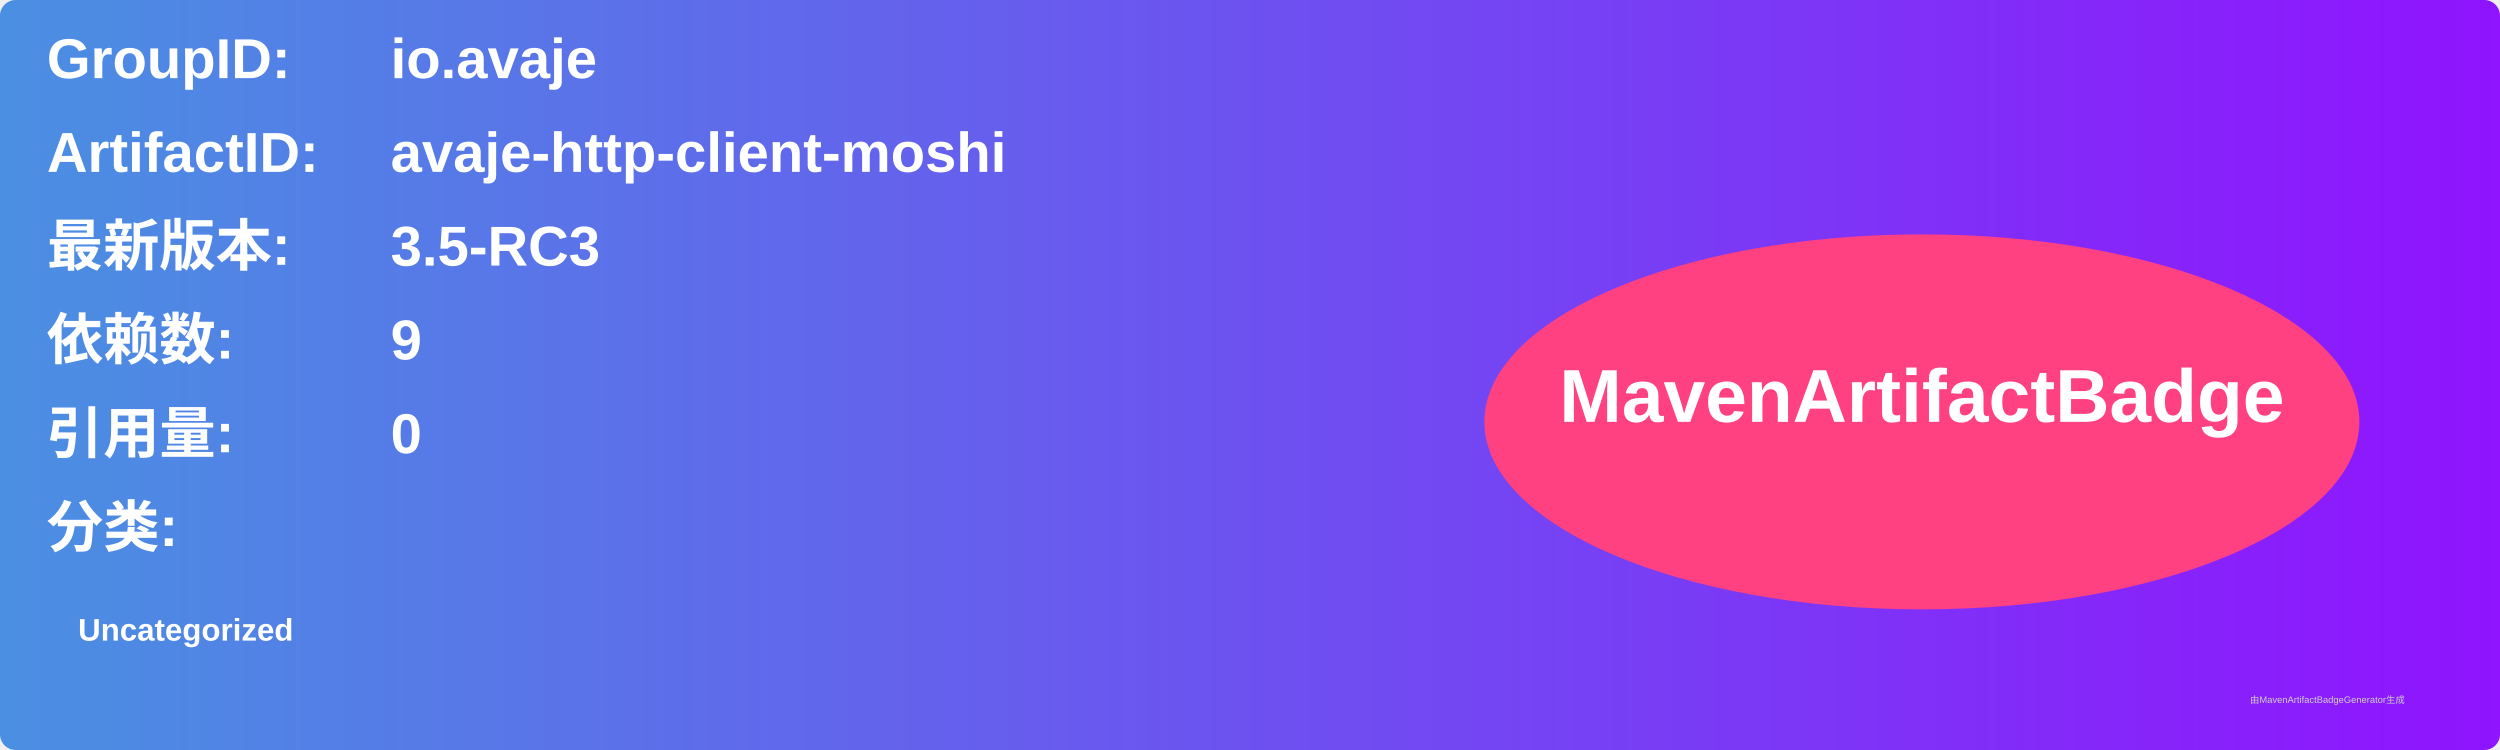
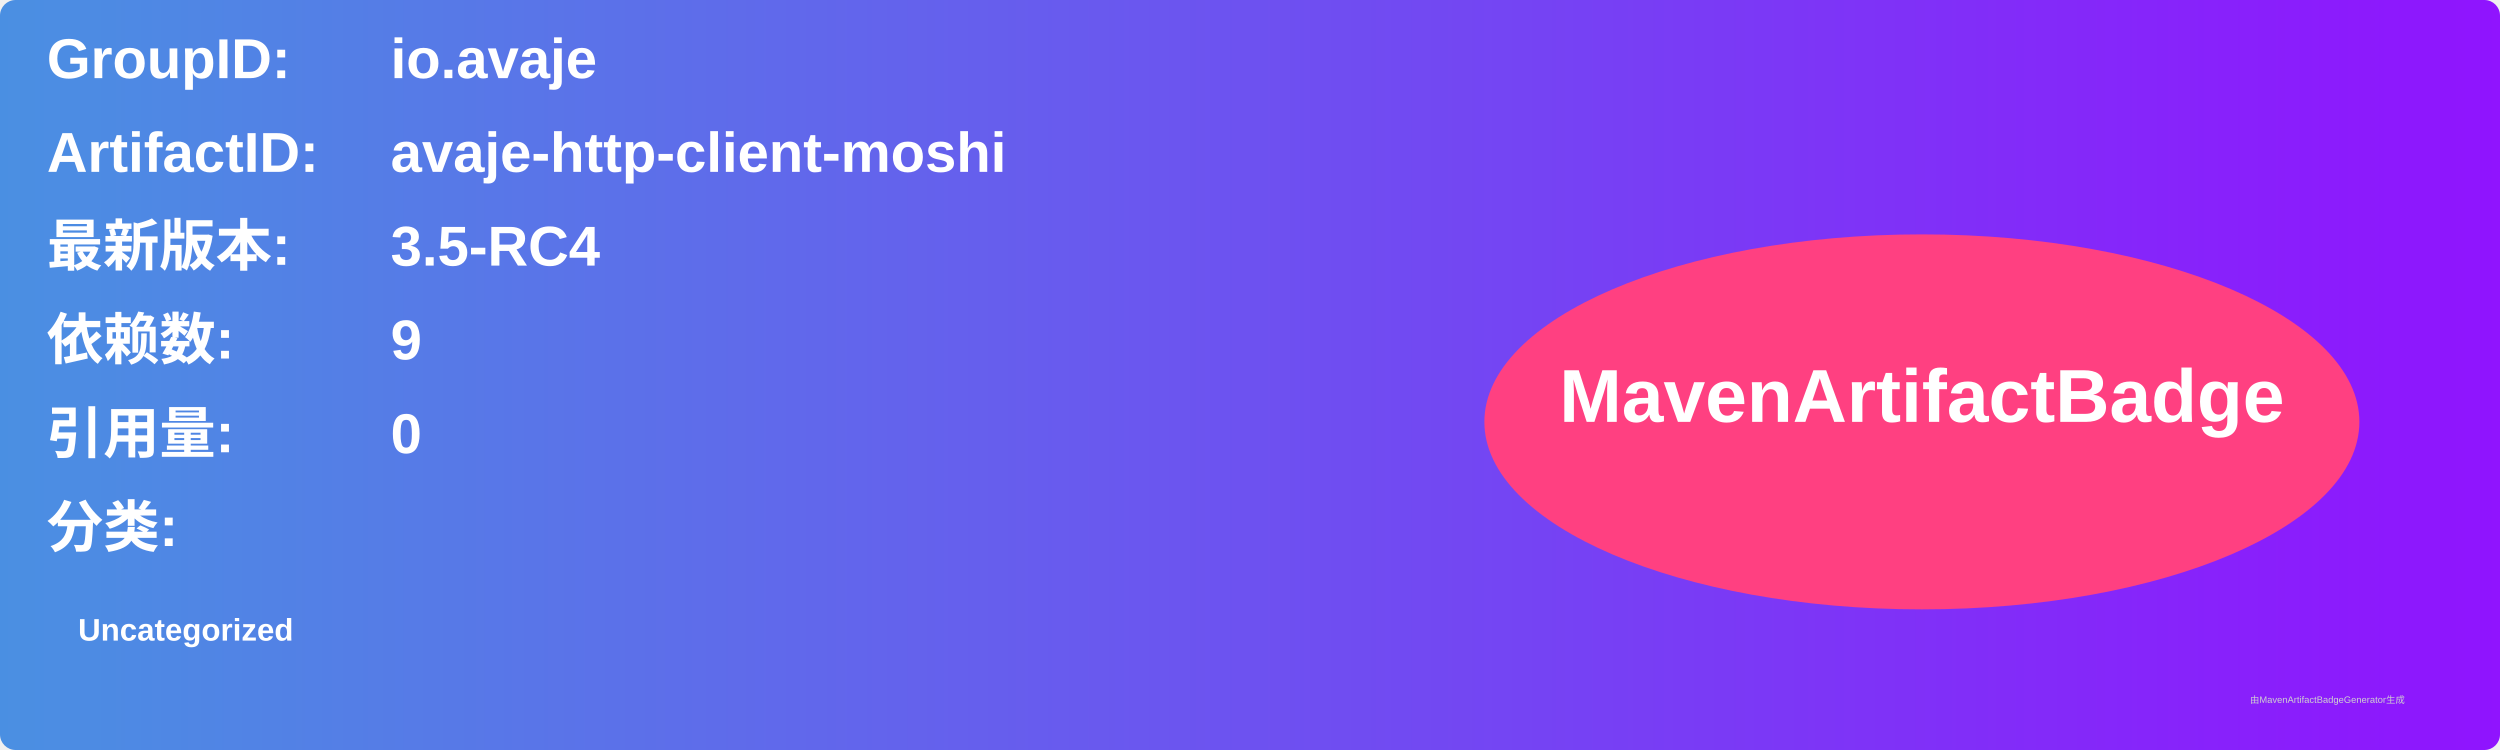
<svg xmlns="http://www.w3.org/2000/svg" width="800" height="240" viewBox="0 0 800 240">
  <linearGradient id="grad" x1="0%" y1="0%" x2="100%" y2="0%">
    <stop offset="0%" stop-color="#4a90e2" />
    <stop offset="100%" stop-color="#9013fe" />
  </linearGradient>
  <rect width="100%" height="100%" rx="5" ry="5" fill="url(#grad)" />
  <g transform="translate(15, 15)">
    <text x="0" y="10" font-family="Arial" font-size="18" fill="white" font-weight="bold" width="260">GroupID:</text>
    <text x="110" y="10" font-family="Arial" font-size="18" fill="white" font-weight="bold" width="460">io.avaje</text>
    <text x="0" y="40" font-family="Arial" font-size="18" fill="white" font-weight="bold" width="260">ArtifactID:</text>
    <text x="110" y="40" font-family="Arial" font-size="18" fill="white" font-weight="bold" width="460">avaje-http-client-moshi</text>
    <text x="0" y="70" font-family="Arial" font-size="18" fill="white" font-weight="bold">最新版本:</text>
    <text x="110" y="70" font-family="Arial" font-size="18" fill="white" font-weight="bold">
-       <tspan font-weight="bold">3.5-RC3</tspan>
+       <tspan font-weight="bold">3.5-RC4</tspan>
    </text>
    <text x="0" y="100" font-family="Arial" font-size="18" fill="white" font-weight="bold">依赖数: </text>
    <text x="110" y="100" font-family="Arial" font-size="18" fill="white">
      <tspan font-weight="bold">9</tspan>
    </text>
    <text x="0" y="130" font-family="Arial" font-size="18" fill="white" font-weight="bold">引用量: </text>
    <text x="110" y="130" font-family="Arial" font-size="18" fill="white">
      <tspan font-weight="bold">0</tspan>
    </text>
    <text x="0" y="160" font-family="Arial" font-size="18" fill="white" font-weight="bold">分类:</text>
    <text x="10" y="190" font-family="Arial" font-size="10" fill="white">
      <tspan font-weight="bold">Uncategorized</tspan>
    </text>
    <ellipse cx="600" cy="120" rx="140" ry="60" fill="#ff4081" />
    <text x="600" y="120" text-anchor="middle" font-family="Arial" font-size="24" fill="white" font-weight="bold">MavenArtifactBadge</text>
  </g>
  <text x="720" y="225" font-family="Arial" font-size="3" fill="#d0d0d0">由MavenArtifactBadgeGenerator生成</text>
</svg>
